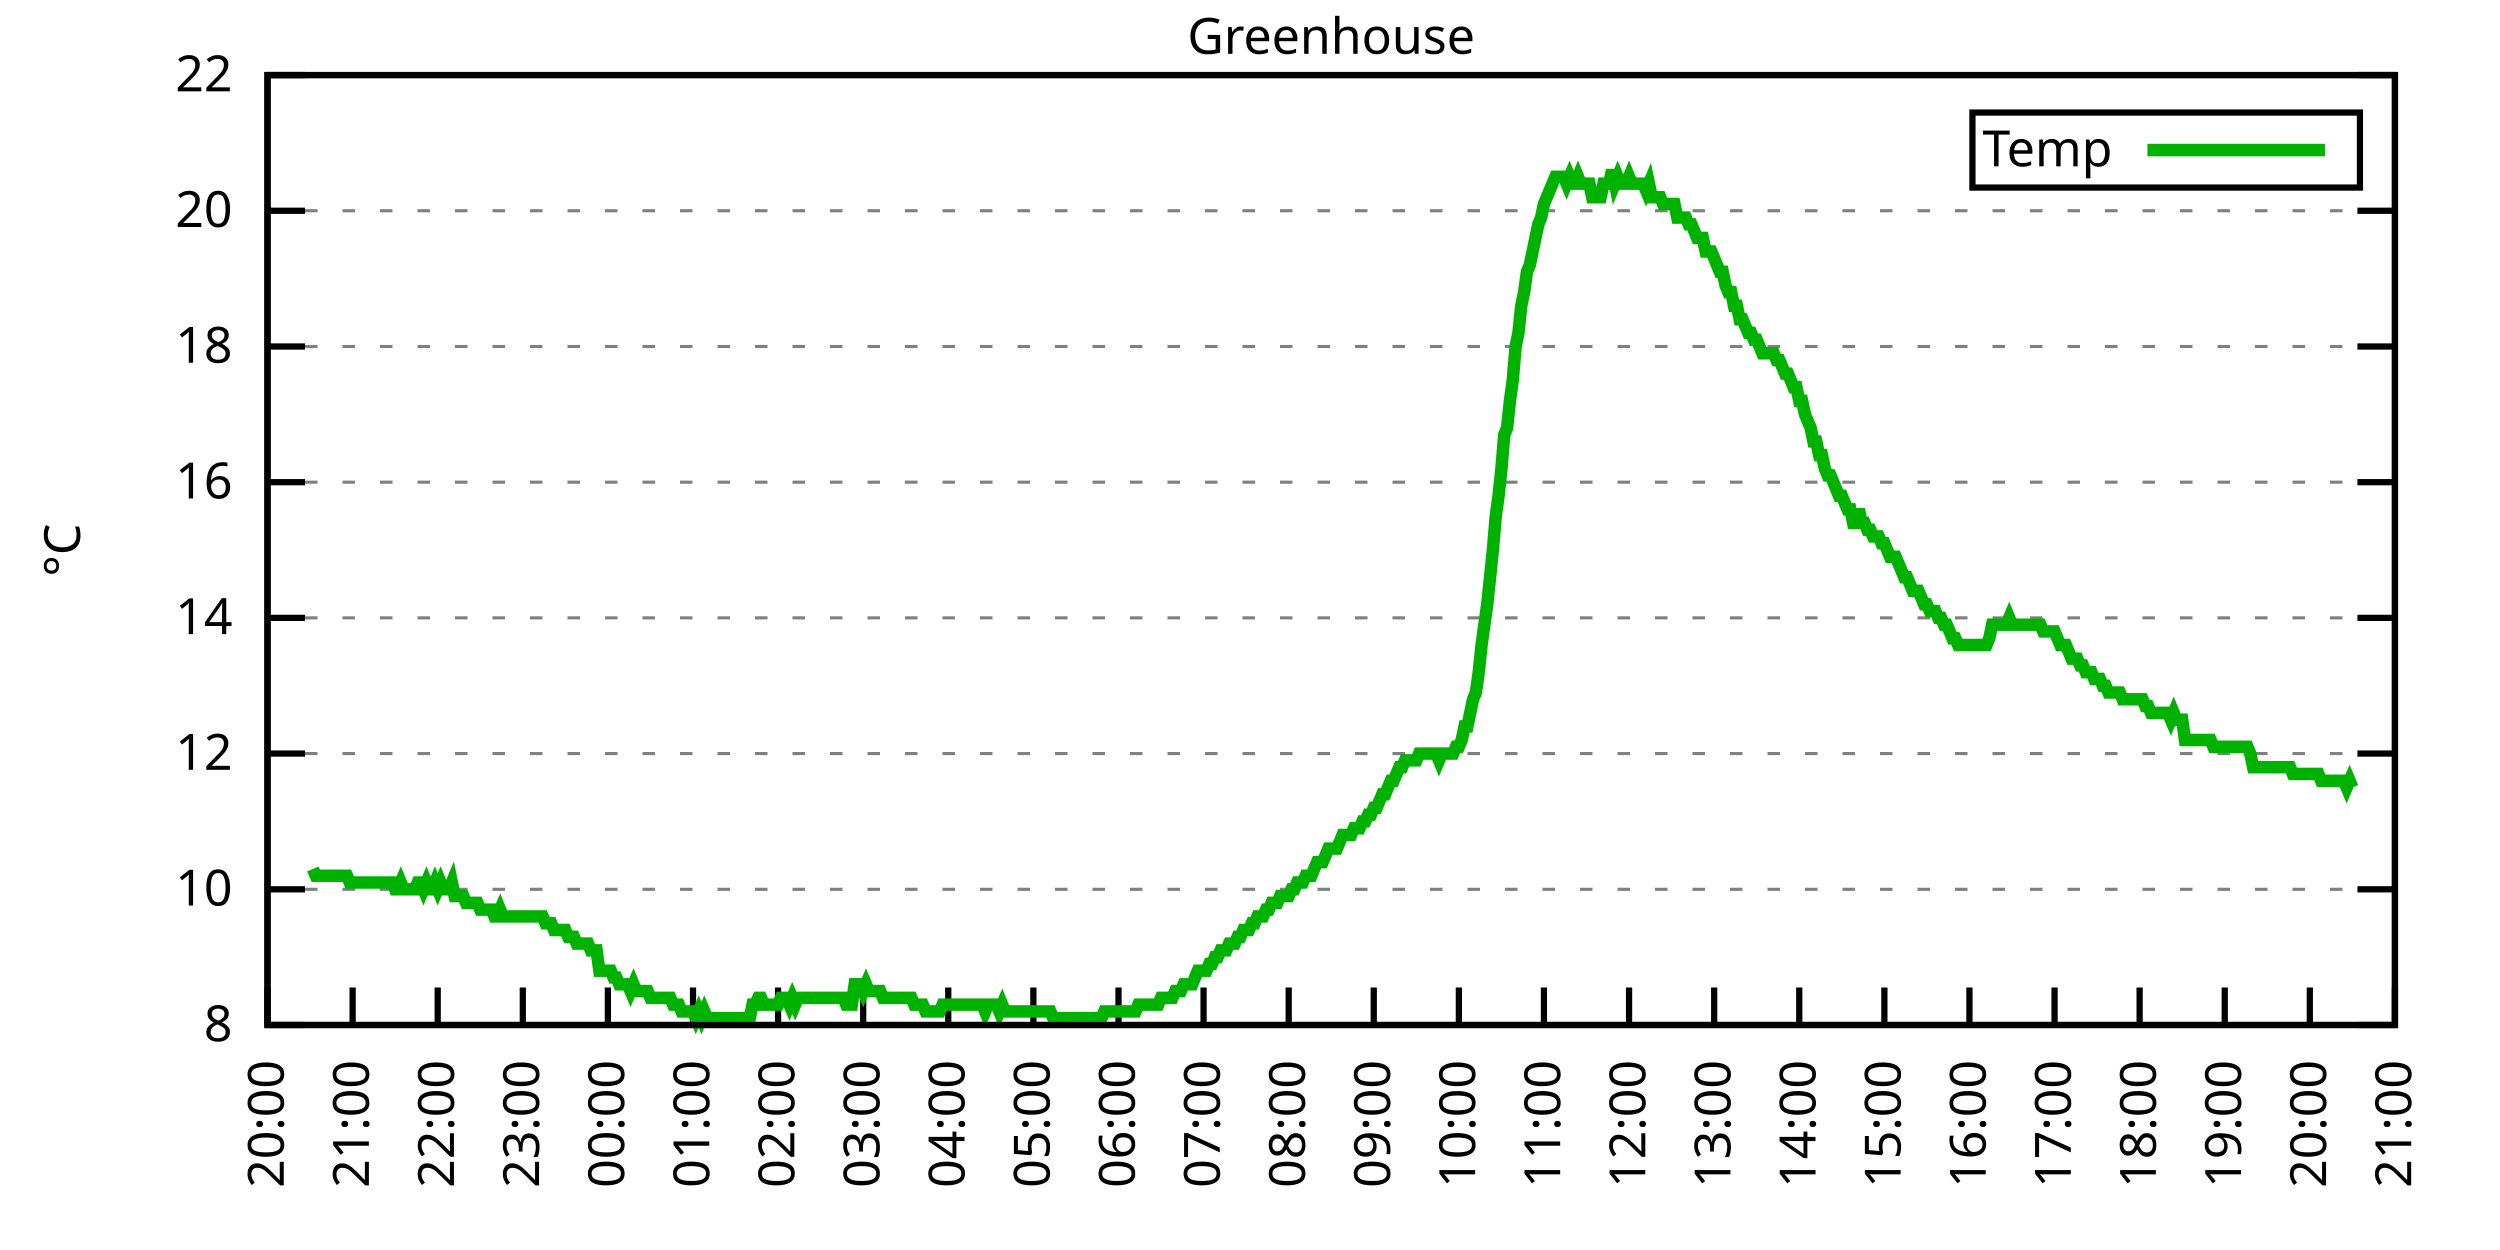
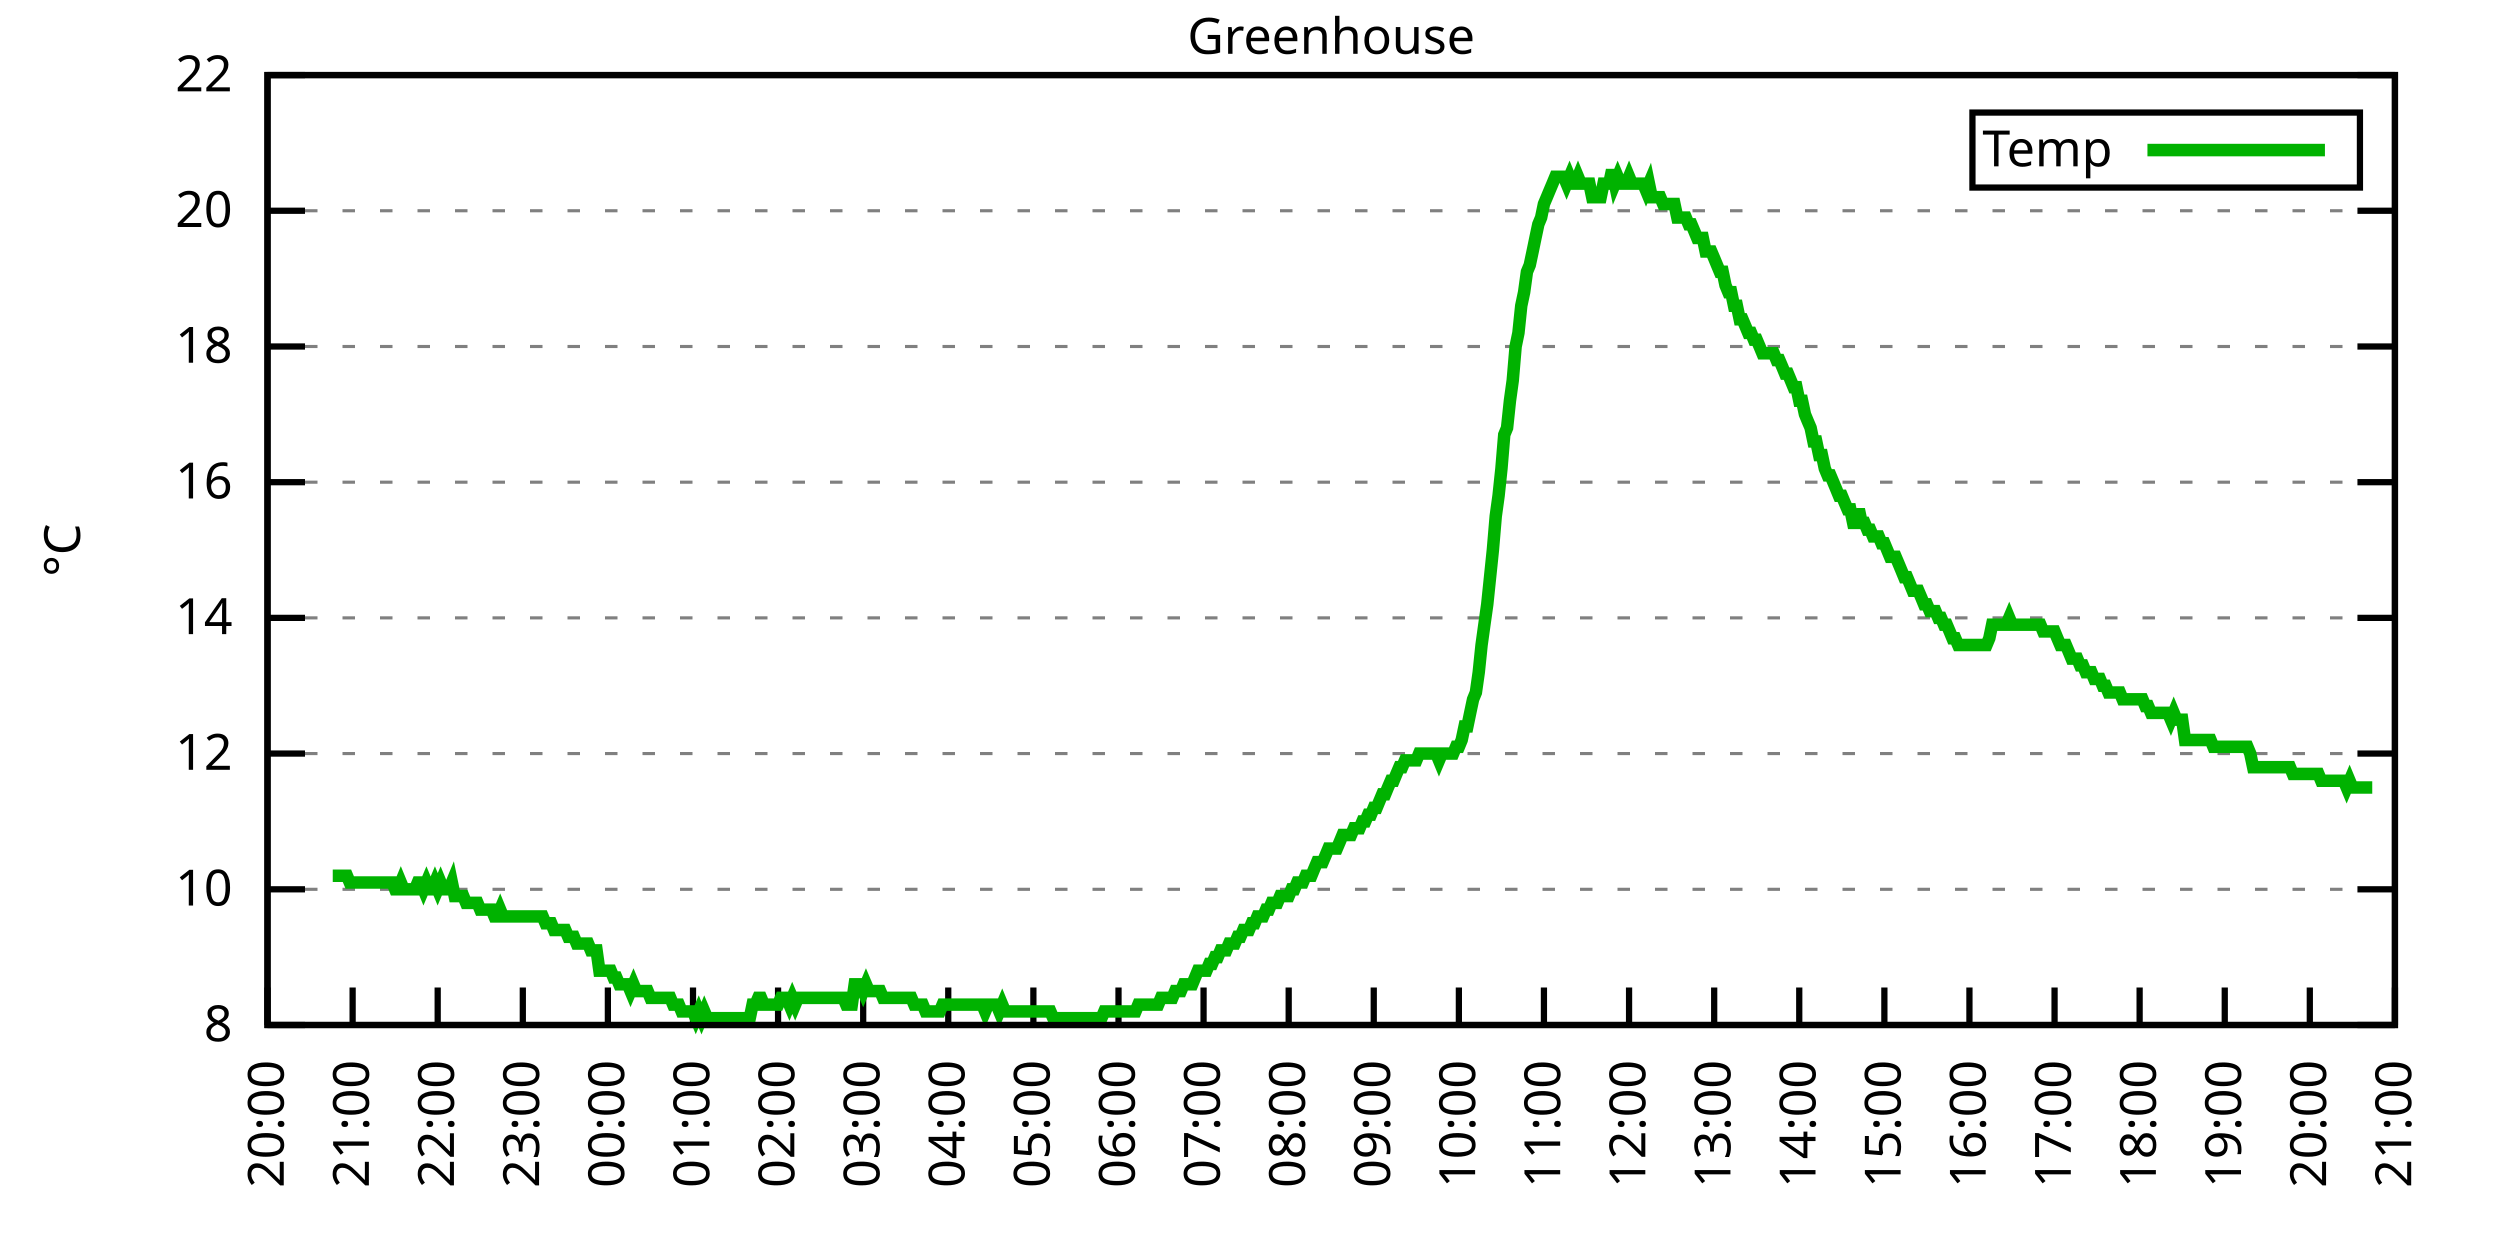
<svg xmlns="http://www.w3.org/2000/svg" xmlns:xlink="http://www.w3.org/1999/xlink" width="400" height="200" viewBox="0 0 400 200">
  <g id="gnuplot_canvas">
    <rect x="0" y="0" width="400" height="200" fill="none" />
    <defs>
      <circle id="gpDot" r="0.5" stroke-width="0.5" stroke="currentColor" />
      <path id="gpPt0" stroke-width="0.333" stroke="currentColor" d="M-1,0 h2 M0,-1 v2" />
      <path id="gpPt1" stroke-width="0.333" stroke="currentColor" d="M-1,-1 L1,1 M1,-1 L-1,1" />
      <path id="gpPt2" stroke-width="0.333" stroke="currentColor" d="M-1,0 L1,0 M0,-1 L0,1 M-1,-1 L1,1 M-1,1 L1,-1" />
      <rect id="gpPt3" stroke-width="0.333" stroke="currentColor" x="-1" y="-1" width="2" height="2" />
      <rect id="gpPt4" stroke-width="0.333" stroke="currentColor" fill="currentColor" x="-1" y="-1" width="2" height="2" />
      <circle id="gpPt5" stroke-width="0.333" stroke="currentColor" cx="0" cy="0" r="1" />
      <use xlink:href="#gpPt5" id="gpPt6" fill="currentColor" stroke="none" />
      <path id="gpPt7" stroke-width="0.333" stroke="currentColor" d="M0,-1.33 L-1.33,0.67 L1.33,0.67 z" />
      <use xlink:href="#gpPt7" id="gpPt8" fill="currentColor" stroke="none" />
      <use xlink:href="#gpPt7" id="gpPt9" stroke="currentColor" transform="rotate(180)" />
      <use xlink:href="#gpPt9" id="gpPt10" fill="currentColor" stroke="none" />
      <use xlink:href="#gpPt3" id="gpPt11" stroke="currentColor" transform="rotate(45)" />
      <use xlink:href="#gpPt11" id="gpPt12" fill="currentColor" stroke="none" />
      <path id="gpPt13" stroke-width="0.333" stroke="currentColor" d="M0,1.330 L1.265,0.411 L0.782,-1.067 L-0.782,-1.076 L-1.265,0.411 z" />
      <use xlink:href="#gpPt13" id="gpPt14" fill="currentColor" stroke="none" />
      <filter id="textbox" filterUnits="objectBoundingBox" x="0" y="0" height="1" width="1">
        <feFlood flood-color="white" flood-opacity="1" result="bgnd" />
        <feComposite in="SourceGraphic" in2="bgnd" operator="atop" />
      </filter>
      <filter id="greybox" filterUnits="objectBoundingBox" x="0" y="0" height="1" width="1">
        <feFlood flood-color="lightgrey" flood-opacity="1" result="grey" />
        <feComposite in="SourceGraphic" in2="grey" operator="atop" />
      </filter>
    </defs>
    <g fill="none" color="white" stroke="currentColor" stroke-width="1.00" stroke-linecap="butt" stroke-linejoin="miter">
</g>
    <g fill="none" color="black" stroke="currentColor" stroke-width="1.00" stroke-linecap="butt" stroke-linejoin="miter">
      <g stroke="none" shape-rendering="crispEdges">
        <polygon fill="rgb(255, 255, 255)" points="42.80,164.00 383.18,164.00 383.18,12.02 42.80,12.02 " />
      </g>
    </g>
    <g fill="none" color="black" stroke="currentColor" stroke-width="1.00" stroke-linecap="butt" stroke-linejoin="miter">
</g>
    <g fill="none" color="black" stroke="black" stroke-width="0.50" stroke-linecap="butt" stroke-linejoin="miter">
</g>
    <g fill="none" color="gray" stroke="currentColor" stroke-width="0.50" stroke-linecap="butt" stroke-linejoin="miter">
      <path stroke="gray" stroke-dasharray="2,4" class="gridline" d="M42.80,164.00 L383.19,164.00  " />
    </g>
    <g fill="none" color="gray" stroke="gray" stroke-width="1.00" stroke-linecap="butt" stroke-linejoin="miter">
</g>
    <g fill="none" color="black" stroke="currentColor" stroke-width="1.00" stroke-linecap="butt" stroke-linejoin="miter">
      <path stroke="black" d="M42.80,164.00 L48.80,164.00 M383.19,164.00 L377.19,164.00  " />
      <g transform="translate(37.20,166.60)" stroke="none" fill="black" font-family="Sans" font-size="8.00" text-anchor="end">
        <text>
          <tspan font-family="Sans"> 8</tspan>
        </text>
      </g>
    </g>
    <g fill="none" color="black" stroke="currentColor" stroke-width="1.00" stroke-linecap="butt" stroke-linejoin="miter">
</g>
    <g fill="none" color="black" stroke="black" stroke-width="0.50" stroke-linecap="butt" stroke-linejoin="miter">
</g>
    <g fill="none" color="gray" stroke="currentColor" stroke-width="0.50" stroke-linecap="butt" stroke-linejoin="miter">
      <path stroke="gray" stroke-dasharray="2,4" class="gridline" d="M42.80,142.29 L383.19,142.29  " />
    </g>
    <g fill="none" color="gray" stroke="gray" stroke-width="1.00" stroke-linecap="butt" stroke-linejoin="miter">
</g>
    <g fill="none" color="black" stroke="currentColor" stroke-width="1.00" stroke-linecap="butt" stroke-linejoin="miter">
      <path stroke="black" d="M42.80,142.29 L48.80,142.29 M383.19,142.29 L377.19,142.29  " />
      <g transform="translate(37.20,144.89)" stroke="none" fill="black" font-family="Sans" font-size="8.00" text-anchor="end">
        <text>
          <tspan font-family="Sans"> 10</tspan>
        </text>
      </g>
    </g>
    <g fill="none" color="black" stroke="currentColor" stroke-width="1.00" stroke-linecap="butt" stroke-linejoin="miter">
</g>
    <g fill="none" color="black" stroke="black" stroke-width="0.50" stroke-linecap="butt" stroke-linejoin="miter">
</g>
    <g fill="none" color="gray" stroke="currentColor" stroke-width="0.50" stroke-linecap="butt" stroke-linejoin="miter">
      <path stroke="gray" stroke-dasharray="2,4" class="gridline" d="M42.80,120.57 L383.19,120.57  " />
    </g>
    <g fill="none" color="gray" stroke="gray" stroke-width="1.00" stroke-linecap="butt" stroke-linejoin="miter">
</g>
    <g fill="none" color="black" stroke="currentColor" stroke-width="1.00" stroke-linecap="butt" stroke-linejoin="miter">
      <path stroke="black" d="M42.80,120.57 L48.80,120.57 M383.19,120.57 L377.19,120.57  " />
      <g transform="translate(37.20,123.17)" stroke="none" fill="black" font-family="Sans" font-size="8.00" text-anchor="end">
        <text>
          <tspan font-family="Sans"> 12</tspan>
        </text>
      </g>
    </g>
    <g fill="none" color="black" stroke="currentColor" stroke-width="1.00" stroke-linecap="butt" stroke-linejoin="miter">
</g>
    <g fill="none" color="black" stroke="black" stroke-width="0.50" stroke-linecap="butt" stroke-linejoin="miter">
</g>
    <g fill="none" color="gray" stroke="currentColor" stroke-width="0.50" stroke-linecap="butt" stroke-linejoin="miter">
      <path stroke="gray" stroke-dasharray="2,4" class="gridline" d="M42.80,98.86 L383.19,98.86  " />
    </g>
    <g fill="none" color="gray" stroke="gray" stroke-width="1.00" stroke-linecap="butt" stroke-linejoin="miter">
</g>
    <g fill="none" color="black" stroke="currentColor" stroke-width="1.00" stroke-linecap="butt" stroke-linejoin="miter">
      <path stroke="black" d="M42.80,98.86 L48.80,98.86 M383.19,98.86 L377.19,98.86  " />
      <g transform="translate(37.20,101.46)" stroke="none" fill="black" font-family="Sans" font-size="8.00" text-anchor="end">
        <text>
          <tspan font-family="Sans"> 14</tspan>
        </text>
      </g>
    </g>
    <g fill="none" color="black" stroke="currentColor" stroke-width="1.00" stroke-linecap="butt" stroke-linejoin="miter">
</g>
    <g fill="none" color="black" stroke="black" stroke-width="0.50" stroke-linecap="butt" stroke-linejoin="miter">
</g>
    <g fill="none" color="gray" stroke="currentColor" stroke-width="0.50" stroke-linecap="butt" stroke-linejoin="miter">
      <path stroke="gray" stroke-dasharray="2,4" class="gridline" d="M42.80,77.15 L383.19,77.15  " />
    </g>
    <g fill="none" color="gray" stroke="gray" stroke-width="1.00" stroke-linecap="butt" stroke-linejoin="miter">
</g>
    <g fill="none" color="black" stroke="currentColor" stroke-width="1.00" stroke-linecap="butt" stroke-linejoin="miter">
      <path stroke="black" d="M42.80,77.15 L48.80,77.15 M383.19,77.15 L377.19,77.15  " />
      <g transform="translate(37.20,79.75)" stroke="none" fill="black" font-family="Sans" font-size="8.00" text-anchor="end">
        <text>
          <tspan font-family="Sans"> 16</tspan>
        </text>
      </g>
    </g>
    <g fill="none" color="black" stroke="currentColor" stroke-width="1.00" stroke-linecap="butt" stroke-linejoin="miter">
</g>
    <g fill="none" color="black" stroke="black" stroke-width="0.50" stroke-linecap="butt" stroke-linejoin="miter">
</g>
    <g fill="none" color="gray" stroke="currentColor" stroke-width="0.50" stroke-linecap="butt" stroke-linejoin="miter">
      <path stroke="gray" stroke-dasharray="2,4" class="gridline" d="M42.80,55.44 L383.19,55.44  " />
    </g>
    <g fill="none" color="gray" stroke="gray" stroke-width="1.00" stroke-linecap="butt" stroke-linejoin="miter">
</g>
    <g fill="none" color="black" stroke="currentColor" stroke-width="1.00" stroke-linecap="butt" stroke-linejoin="miter">
      <path stroke="black" d="M42.80,55.44 L48.80,55.44 M383.19,55.44 L377.19,55.44  " />
      <g transform="translate(37.20,58.04)" stroke="none" fill="black" font-family="Sans" font-size="8.00" text-anchor="end">
        <text>
          <tspan font-family="Sans"> 18</tspan>
        </text>
      </g>
    </g>
    <g fill="none" color="black" stroke="currentColor" stroke-width="1.00" stroke-linecap="butt" stroke-linejoin="miter">
</g>
    <g fill="none" color="black" stroke="black" stroke-width="0.50" stroke-linecap="butt" stroke-linejoin="miter">
</g>
    <g fill="none" color="gray" stroke="currentColor" stroke-width="0.50" stroke-linecap="butt" stroke-linejoin="miter">
      <path stroke="gray" stroke-dasharray="2,4" class="gridline" d="M42.80,33.72 L383.19,33.72  " />
    </g>
    <g fill="none" color="gray" stroke="gray" stroke-width="1.00" stroke-linecap="butt" stroke-linejoin="miter">
</g>
    <g fill="none" color="black" stroke="currentColor" stroke-width="1.00" stroke-linecap="butt" stroke-linejoin="miter">
      <path stroke="black" d="M42.80,33.72 L48.80,33.72 M383.19,33.72 L377.19,33.72  " />
      <g transform="translate(37.20,36.32)" stroke="none" fill="black" font-family="Sans" font-size="8.00" text-anchor="end">
        <text>
          <tspan font-family="Sans"> 20</tspan>
        </text>
      </g>
    </g>
    <g fill="none" color="black" stroke="currentColor" stroke-width="1.00" stroke-linecap="butt" stroke-linejoin="miter">
</g>
    <g fill="none" color="black" stroke="black" stroke-width="0.50" stroke-linecap="butt" stroke-linejoin="miter">
</g>
    <g fill="none" color="gray" stroke="currentColor" stroke-width="0.50" stroke-linecap="butt" stroke-linejoin="miter">
      <path stroke="gray" stroke-dasharray="2,4" class="gridline" d="M42.80,12.01 L383.19,12.01  " />
    </g>
    <g fill="none" color="gray" stroke="gray" stroke-width="1.00" stroke-linecap="butt" stroke-linejoin="miter">
</g>
    <g fill="none" color="black" stroke="currentColor" stroke-width="1.00" stroke-linecap="butt" stroke-linejoin="miter">
      <path stroke="black" d="M42.80,12.01 L48.80,12.01 M383.19,12.01 L377.19,12.01  " />
      <g transform="translate(37.20,14.61)" stroke="none" fill="black" font-family="Sans" font-size="8.00" text-anchor="end">
        <text>
          <tspan font-family="Sans"> 22</tspan>
        </text>
      </g>
    </g>
    <g fill="none" color="black" stroke="currentColor" stroke-width="1.00" stroke-linecap="butt" stroke-linejoin="miter">
      <path stroke="black" d="M42.80,164.00 L42.80,158.00  " />
      <g transform="translate(45.40,169.60) rotate(270.00)" stroke="none" fill="black" font-family="Sans" font-size="8.00" text-anchor="end">
        <text>
          <tspan font-family="Sans">20:00</tspan>
        </text>
      </g>
    </g>
    <g fill="none" color="black" stroke="currentColor" stroke-width="1.00" stroke-linecap="butt" stroke-linejoin="miter">
      <path stroke="black" d="M56.42,164.00 L56.42,158.00  " />
      <g transform="translate(59.02,169.60) rotate(270.00)" stroke="none" fill="black" font-family="Sans" font-size="8.00" text-anchor="end">
        <text>
          <tspan font-family="Sans">21:00</tspan>
        </text>
      </g>
    </g>
    <g fill="none" color="black" stroke="currentColor" stroke-width="1.00" stroke-linecap="butt" stroke-linejoin="miter">
      <path stroke="black" d="M70.03,164.00 L70.03,158.00  " />
      <g transform="translate(72.63,169.60) rotate(270.00)" stroke="none" fill="black" font-family="Sans" font-size="8.00" text-anchor="end">
        <text>
          <tspan font-family="Sans">22:00</tspan>
        </text>
      </g>
    </g>
    <g fill="none" color="black" stroke="currentColor" stroke-width="1.00" stroke-linecap="butt" stroke-linejoin="miter">
      <path stroke="black" d="M83.65,164.00 L83.65,158.00  " />
      <g transform="translate(86.25,169.60) rotate(270.00)" stroke="none" fill="black" font-family="Sans" font-size="8.00" text-anchor="end">
        <text>
          <tspan font-family="Sans">23:00</tspan>
        </text>
      </g>
    </g>
    <g fill="none" color="black" stroke="currentColor" stroke-width="1.00" stroke-linecap="butt" stroke-linejoin="miter">
      <path stroke="black" d="M97.26,164.00 L97.26,158.00  " />
      <g transform="translate(99.86,169.60) rotate(270.00)" stroke="none" fill="black" font-family="Sans" font-size="8.00" text-anchor="end">
        <text>
          <tspan font-family="Sans">00:00</tspan>
        </text>
      </g>
    </g>
    <g fill="none" color="black" stroke="currentColor" stroke-width="1.00" stroke-linecap="butt" stroke-linejoin="miter">
      <path stroke="black" d="M110.88,164.00 L110.88,158.00  " />
      <g transform="translate(113.48,169.60) rotate(270.00)" stroke="none" fill="black" font-family="Sans" font-size="8.00" text-anchor="end">
        <text>
          <tspan font-family="Sans">01:00</tspan>
        </text>
      </g>
    </g>
    <g fill="none" color="black" stroke="currentColor" stroke-width="1.00" stroke-linecap="butt" stroke-linejoin="miter">
      <path stroke="black" d="M124.49,164.00 L124.49,158.00  " />
      <g transform="translate(127.09,169.60) rotate(270.00)" stroke="none" fill="black" font-family="Sans" font-size="8.00" text-anchor="end">
        <text>
          <tspan font-family="Sans">02:00</tspan>
        </text>
      </g>
    </g>
    <g fill="none" color="black" stroke="currentColor" stroke-width="1.00" stroke-linecap="butt" stroke-linejoin="miter">
      <path stroke="black" d="M138.11,164.00 L138.11,158.00  " />
      <g transform="translate(140.71,169.60) rotate(270.00)" stroke="none" fill="black" font-family="Sans" font-size="8.00" text-anchor="end">
        <text>
          <tspan font-family="Sans">03:00</tspan>
        </text>
      </g>
    </g>
    <g fill="none" color="black" stroke="currentColor" stroke-width="1.00" stroke-linecap="butt" stroke-linejoin="miter">
      <path stroke="black" d="M151.72,164.00 L151.72,158.00  " />
      <g transform="translate(154.32,169.60) rotate(270.00)" stroke="none" fill="black" font-family="Sans" font-size="8.00" text-anchor="end">
        <text>
          <tspan font-family="Sans">04:00</tspan>
        </text>
      </g>
    </g>
    <g fill="none" color="black" stroke="currentColor" stroke-width="1.00" stroke-linecap="butt" stroke-linejoin="miter">
      <path stroke="black" d="M165.34,164.00 L165.34,158.00  " />
      <g transform="translate(167.94,169.60) rotate(270.00)" stroke="none" fill="black" font-family="Sans" font-size="8.00" text-anchor="end">
        <text>
          <tspan font-family="Sans">05:00</tspan>
        </text>
      </g>
    </g>
    <g fill="none" color="black" stroke="currentColor" stroke-width="1.00" stroke-linecap="butt" stroke-linejoin="miter">
      <path stroke="black" d="M178.96,164.00 L178.96,158.00  " />
      <g transform="translate(181.56,169.60) rotate(270.00)" stroke="none" fill="black" font-family="Sans" font-size="8.00" text-anchor="end">
        <text>
          <tspan font-family="Sans">06:00</tspan>
        </text>
      </g>
    </g>
    <g fill="none" color="black" stroke="currentColor" stroke-width="1.00" stroke-linecap="butt" stroke-linejoin="miter">
      <path stroke="black" d="M192.57,164.00 L192.57,158.00  " />
      <g transform="translate(195.17,169.60) rotate(270.00)" stroke="none" fill="black" font-family="Sans" font-size="8.00" text-anchor="end">
        <text>
          <tspan font-family="Sans">07:00</tspan>
        </text>
      </g>
    </g>
    <g fill="none" color="black" stroke="currentColor" stroke-width="1.00" stroke-linecap="butt" stroke-linejoin="miter">
      <path stroke="black" d="M206.19,164.00 L206.19,158.00  " />
      <g transform="translate(208.79,169.60) rotate(270.00)" stroke="none" fill="black" font-family="Sans" font-size="8.00" text-anchor="end">
        <text>
          <tspan font-family="Sans">08:00</tspan>
        </text>
      </g>
    </g>
    <g fill="none" color="black" stroke="currentColor" stroke-width="1.00" stroke-linecap="butt" stroke-linejoin="miter">
      <path stroke="black" d="M219.80,164.00 L219.80,158.00  " />
      <g transform="translate(222.40,169.60) rotate(270.00)" stroke="none" fill="black" font-family="Sans" font-size="8.00" text-anchor="end">
        <text>
          <tspan font-family="Sans">09:00</tspan>
        </text>
      </g>
    </g>
    <g fill="none" color="black" stroke="currentColor" stroke-width="1.00" stroke-linecap="butt" stroke-linejoin="miter">
      <path stroke="black" d="M233.42,164.00 L233.42,158.00  " />
      <g transform="translate(236.02,169.60) rotate(270.00)" stroke="none" fill="black" font-family="Sans" font-size="8.00" text-anchor="end">
        <text>
          <tspan font-family="Sans">10:00</tspan>
        </text>
      </g>
    </g>
    <g fill="none" color="black" stroke="currentColor" stroke-width="1.00" stroke-linecap="butt" stroke-linejoin="miter">
      <path stroke="black" d="M247.03,164.00 L247.03,158.00  " />
      <g transform="translate(249.63,169.60) rotate(270.00)" stroke="none" fill="black" font-family="Sans" font-size="8.00" text-anchor="end">
        <text>
          <tspan font-family="Sans">11:00</tspan>
        </text>
      </g>
    </g>
    <g fill="none" color="black" stroke="currentColor" stroke-width="1.00" stroke-linecap="butt" stroke-linejoin="miter">
      <path stroke="black" d="M260.65,164.00 L260.65,158.00  " />
      <g transform="translate(263.25,169.60) rotate(270.00)" stroke="none" fill="black" font-family="Sans" font-size="8.00" text-anchor="end">
        <text>
          <tspan font-family="Sans">12:00</tspan>
        </text>
      </g>
    </g>
    <g fill="none" color="black" stroke="currentColor" stroke-width="1.00" stroke-linecap="butt" stroke-linejoin="miter">
      <path stroke="black" d="M274.27,164.00 L274.27,158.00  " />
      <g transform="translate(276.87,169.60) rotate(270.00)" stroke="none" fill="black" font-family="Sans" font-size="8.00" text-anchor="end">
        <text>
          <tspan font-family="Sans">13:00</tspan>
        </text>
      </g>
    </g>
    <g fill="none" color="black" stroke="currentColor" stroke-width="1.00" stroke-linecap="butt" stroke-linejoin="miter">
      <path stroke="black" d="M287.88,164.00 L287.88,158.00  " />
      <g transform="translate(290.48,169.60) rotate(270.00)" stroke="none" fill="black" font-family="Sans" font-size="8.00" text-anchor="end">
        <text>
          <tspan font-family="Sans">14:00</tspan>
        </text>
      </g>
    </g>
    <g fill="none" color="black" stroke="currentColor" stroke-width="1.00" stroke-linecap="butt" stroke-linejoin="miter">
      <path stroke="black" d="M301.50,164.00 L301.50,158.00  " />
      <g transform="translate(304.10,169.60) rotate(270.00)" stroke="none" fill="black" font-family="Sans" font-size="8.00" text-anchor="end">
        <text>
          <tspan font-family="Sans">15:00</tspan>
        </text>
      </g>
    </g>
    <g fill="none" color="black" stroke="currentColor" stroke-width="1.00" stroke-linecap="butt" stroke-linejoin="miter">
      <path stroke="black" d="M315.11,164.00 L315.11,158.00  " />
      <g transform="translate(317.71,169.60) rotate(270.00)" stroke="none" fill="black" font-family="Sans" font-size="8.00" text-anchor="end">
        <text>
          <tspan font-family="Sans">16:00</tspan>
        </text>
      </g>
    </g>
    <g fill="none" color="black" stroke="currentColor" stroke-width="1.00" stroke-linecap="butt" stroke-linejoin="miter">
      <path stroke="black" d="M328.73,164.00 L328.73,158.00  " />
      <g transform="translate(331.33,169.60) rotate(270.00)" stroke="none" fill="black" font-family="Sans" font-size="8.00" text-anchor="end">
        <text>
          <tspan font-family="Sans">17:00</tspan>
        </text>
      </g>
    </g>
    <g fill="none" color="black" stroke="currentColor" stroke-width="1.00" stroke-linecap="butt" stroke-linejoin="miter">
      <path stroke="black" d="M342.34,164.00 L342.34,158.00  " />
      <g transform="translate(344.94,169.60) rotate(270.00)" stroke="none" fill="black" font-family="Sans" font-size="8.00" text-anchor="end">
        <text>
          <tspan font-family="Sans">18:00</tspan>
        </text>
      </g>
    </g>
    <g fill="none" color="black" stroke="currentColor" stroke-width="1.00" stroke-linecap="butt" stroke-linejoin="miter">
      <path stroke="black" d="M355.96,164.00 L355.96,158.00  " />
      <g transform="translate(358.56,169.60) rotate(270.00)" stroke="none" fill="black" font-family="Sans" font-size="8.00" text-anchor="end">
        <text>
          <tspan font-family="Sans">19:00</tspan>
        </text>
      </g>
    </g>
    <g fill="none" color="black" stroke="currentColor" stroke-width="1.00" stroke-linecap="butt" stroke-linejoin="miter">
      <path stroke="black" d="M369.57,164.00 L369.57,158.00  " />
      <g transform="translate(372.17,169.60) rotate(270.00)" stroke="none" fill="black" font-family="Sans" font-size="8.00" text-anchor="end">
        <text>
          <tspan font-family="Sans">20:00</tspan>
        </text>
      </g>
    </g>
    <g fill="none" color="black" stroke="currentColor" stroke-width="1.00" stroke-linecap="butt" stroke-linejoin="miter">
      <path stroke="black" d="M383.19,164.00 L383.19,158.00  " />
      <g transform="translate(385.79,169.60) rotate(270.00)" stroke="none" fill="black" font-family="Sans" font-size="8.00" text-anchor="end">
        <text>
          <tspan font-family="Sans">21:00</tspan>
        </text>
      </g>
    </g>
    <g fill="none" color="black" stroke="currentColor" stroke-width="1.00" stroke-linecap="butt" stroke-linejoin="miter">
</g>
    <g fill="none" color="black" stroke="currentColor" stroke-width="1.00" stroke-linecap="butt" stroke-linejoin="miter">
      <path stroke="black" d="M42.80,12.01 L42.80,164.00 L383.19,164.00 L383.19,12.01 L42.80,12.01 Z  " />
    </g>
    <g fill="none" color="black" stroke="currentColor" stroke-width="1.00" stroke-linecap="butt" stroke-linejoin="miter">
</g>
    <g fill="none" color="black" stroke="currentColor" stroke-width="1.00" stroke-linecap="butt" stroke-linejoin="miter">
      <path stroke="black" d="M315.59,30.01 L315.59,18.01 L377.59,18.01 L377.59,30.01 L315.59,30.01 Z  " />
    </g>
    <g id="Greenhouse_plot_1">
      <g fill="none" color="white" stroke="black" stroke-width="2.00" stroke-linecap="butt" stroke-linejoin="miter">
</g>
      <g fill="none" color="black" stroke="currentColor" stroke-width="2.00" stroke-linecap="butt" stroke-linejoin="miter">
        <g transform="translate(337.99,26.61)" stroke="none" fill="black" font-family="Sans" font-size="8.00" text-anchor="end">
          <text>
            <tspan font-family="Sans">Temp</tspan>
          </text>
        </g>
      </g>
      <g fill="none" color="black" stroke="currentColor" stroke-width="2.00" stroke-linecap="butt" stroke-linejoin="miter">
-         <path stroke="rgb(  0, 178,   0)" d="M343.59,24.01 L371.99,24.01 M50.06,139.03 L50.52,140.12 L50.97,140.12 L51.42,140.12 L51.88,140.12 L52.33,140.12   L52.78,140.12 L53.24,140.12 L53.69,140.12 L54.15,140.12 L54.60,140.12 L55.05,140.12 L55.51,140.12 L55.96,141.20   L56.42,141.20 L56.87,141.20 L57.32,141.20 L57.78,141.20 L58.23,141.20 L58.68,141.20 L59.14,141.20 L59.59,141.20   L60.05,141.20 L60.50,141.20 L60.95,141.20 L61.41,141.20 L61.86,141.20 L62.32,141.20 L62.77,141.20 L63.22,142.29   L63.68,142.29 L64.13,141.20 L64.58,142.29 L65.04,142.29 L65.49,142.29 L65.95,142.29 L66.40,142.29 L66.85,141.20   L67.31,141.20 L67.76,142.29 L68.22,141.20 L68.67,142.29 L69.12,142.29 L69.58,141.20 L70.03,142.29 L70.49,141.20   L70.94,142.29 L71.39,142.29 L71.85,142.29 L72.30,141.20 L72.75,143.37 L73.21,143.37 L73.66,143.37 L74.12,143.37   L74.57,144.46 L75.02,144.46 L75.48,144.46 L75.93,144.46 L76.39,144.46 L76.84,145.54 L77.29,145.54 L77.75,145.54   L78.20,145.54 L78.65,145.54 L79.11,146.63 L79.56,146.63 L80.02,145.54 L80.47,146.63 L80.92,146.63 L81.38,146.63   L81.83,146.63 L82.29,146.63 L82.74,146.63 L83.19,146.63 L83.65,146.63 L84.10,146.63 L84.55,146.63 L85.01,146.63   L85.46,146.63 L85.92,146.63 L86.37,146.63 L86.82,146.63 L87.28,147.72 L87.73,147.72 L88.19,147.72 L88.64,148.80   L89.09,148.80 L89.55,148.80 L90.00,148.80 L90.45,148.80 L90.91,149.89 L91.36,149.89 L91.82,149.89 L92.27,150.97   L92.72,150.97 L93.18,150.97 L93.63,150.97 L94.09,150.97 L94.54,152.06 L94.99,152.06 L95.45,152.06 L95.90,155.31   L96.35,155.31 L96.81,155.31 L97.26,155.31 L97.72,155.31 L98.17,156.40 L98.62,156.40 L99.08,157.49 L99.53,157.49   L99.99,157.49 L100.44,157.49 L100.89,158.57 L101.35,157.49 L101.80,158.57 L102.25,158.57 L102.71,158.57 L103.16,158.57   L103.62,158.57 L104.07,159.66 L104.52,159.66 L104.98,159.66 L105.43,159.66 L105.89,159.66 L106.34,159.66 L106.79,159.66   L107.25,159.66 L107.70,160.74 L108.15,160.74 L108.61,160.74 L109.06,161.83 L109.52,161.83 L109.97,161.83 L110.42,161.83   L110.88,161.83 L111.33,162.91 L111.79,161.83 L112.24,162.91 L112.69,161.83 L113.15,162.91 L113.60,162.91 L114.05,162.91   L114.51,162.91 L114.96,162.91 L115.42,162.91 L115.87,162.91 L116.32,162.91 L116.78,162.91 L117.23,162.91 L117.69,162.91   L118.14,162.91 L118.59,162.91 L119.05,162.91 L119.50,162.91 L119.96,162.91 L120.41,160.74 L120.86,160.74 L121.32,159.66   L121.77,159.66 L122.22,160.74 L122.68,160.74 L123.13,160.74 L123.59,160.74 L124.04,160.74 L124.49,160.74 L124.95,159.66   L125.40,159.66 L125.86,159.66 L126.31,160.74 L126.76,159.66 L127.22,160.74 L127.67,159.66 L128.12,159.66 L128.58,159.66   L129.03,159.66 L129.49,159.66 L129.94,159.66 L130.39,159.66 L130.85,159.66 L131.30,159.66 L131.76,159.66 L132.21,159.66   L132.66,159.66 L133.12,159.66 L133.57,159.66 L134.02,159.66 L134.48,159.66 L134.93,159.66 L135.39,160.74 L135.84,160.74   L136.29,160.74 L136.75,157.49 L137.20,157.49 L137.66,157.49 L138.11,158.57 L138.56,157.49 L139.02,158.57 L139.47,158.57   L139.92,158.57 L140.38,158.57 L140.83,158.57 L141.29,159.66 L141.74,159.66 L142.19,159.66 L142.65,159.66 L143.10,159.66   L143.56,159.66 L144.01,159.66 L144.46,159.66 L144.92,159.66 L145.37,159.66 L145.82,159.66 L146.28,160.74 L146.73,160.74   L147.19,160.74 L147.64,160.74 L148.09,161.83 L148.55,161.83 L149.00,161.83 L149.46,161.83 L149.91,161.83 L150.36,161.83   L150.82,160.74 L151.27,160.74 L151.72,160.74 L152.18,160.74 L152.63,160.74 L153.09,160.74 L153.54,160.74 L153.99,160.74   L154.45,160.74 L154.90,160.74 L155.36,160.74 L155.81,160.74 L156.26,160.74 L156.72,160.74 L157.17,160.74 L157.62,161.83   L158.08,160.74 L158.53,160.74 L158.99,160.74 L159.44,160.74 L159.89,161.83 L160.35,160.74 L160.80,161.83 L161.26,161.83   L161.71,161.83 L162.16,161.83 L162.62,161.83 L163.07,161.83 L163.52,161.83 L163.98,161.83 L164.43,161.83 L164.89,161.83   L165.34,161.83 L165.79,161.83 L166.25,161.83 L166.70,161.83 L167.16,161.83 L167.61,161.83 L168.06,161.83 L168.52,162.91   L168.97,162.91 L169.43,162.91 L169.88,162.91 L170.33,162.91 L170.79,162.91 L171.24,162.91 L171.69,162.91 L172.15,162.91   L172.60,162.91 L173.06,162.91 L173.51,162.91 L173.96,162.91 L174.42,162.91 L174.87,162.91 L175.33,162.91 L175.78,162.91   L176.23,162.91 L176.69,161.83 L177.14,161.83 L177.59,161.83 L178.05,161.83 L178.50,161.83 L178.96,161.83 L179.41,161.83   L179.86,161.83 L180.32,161.83 L180.77,161.83 L181.23,161.83 L181.68,161.83 L182.13,160.74 L182.59,160.74 L183.04,160.74   L183.49,160.74 L183.95,160.74 L184.40,160.74 L184.86,160.74 L185.31,160.74 L185.76,159.66 L186.22,159.66 L186.67,159.66   L187.13,159.66 L187.58,159.66 L188.03,158.57 L188.49,158.57 L188.94,158.57 L189.39,157.49 L189.85,157.49 L190.30,157.49   L190.76,157.49 L191.21,156.40 L191.66,155.31 L192.12,155.31 L192.57,155.31 L193.03,155.31 L193.48,154.23 L193.93,154.23   L194.39,153.14 L194.84,153.14 L195.29,152.06 L195.75,152.06 L196.20,152.06 L196.66,150.97 L197.11,150.97 L197.56,150.97   L198.02,149.89 L198.47,149.89 L198.93,148.80 L199.38,148.80 L199.83,148.80 L200.29,147.72 L200.74,147.72 L201.19,146.63   L201.65,146.63 L202.10,146.63 L202.56,145.54 L203.01,145.54 L203.46,144.46 L203.92,144.46 L204.37,144.46 L204.83,143.37   L205.28,143.37 L205.73,143.37 L206.19,143.37 L206.64,142.29 L207.09,142.29 L207.55,141.20 L208.00,141.20 L208.46,141.20   L208.91,140.12 L209.36,140.12 L209.82,140.12 L210.27,139.03 L210.73,137.94 L211.18,137.94 L211.63,137.94 L212.09,136.86   L212.54,135.77 L213.00,135.77 L213.45,135.77 L213.90,135.77 L214.36,134.69 L214.81,133.60 L215.26,133.60 L215.72,133.60   L216.17,133.60 L216.63,132.52 L217.08,132.52 L217.53,132.52 L217.99,131.43 L218.44,131.43 L218.90,130.35 L219.35,130.35   L219.80,129.26 L220.26,129.26 L220.71,128.17 L221.16,127.09 L221.62,127.09 L222.07,126.00 L222.53,124.92 L222.98,124.92   L223.43,123.83 L223.89,122.75 L224.34,122.75 L224.80,121.66 L225.25,121.66 L225.70,121.66 L226.16,121.66 L226.61,121.66   L227.06,120.57 L227.52,120.57 L227.97,120.57 L228.43,120.57 L228.88,120.57 L229.33,120.57 L229.79,120.57 L230.24,121.66   L230.70,120.57 L231.15,120.57 L231.60,120.57 L232.06,120.57 L232.51,120.57 L232.96,119.49 L233.42,119.49 L233.87,118.40   L234.33,116.23 L234.78,116.23 L235.23,114.06 L235.69,111.89 L236.14,110.80 L236.60,107.55 L237.05,103.20 L237.50,99.95   L237.96,96.69 L238.41,92.35 L238.86,88.00 L239.32,82.58 L239.77,79.32 L240.23,74.98 L240.68,69.55 L241.13,68.46   L241.59,64.12 L242.04,60.86 L242.50,55.44 L242.95,53.26 L243.40,48.92 L243.86,46.75 L244.31,43.49 L244.76,42.41   L245.22,40.24 L245.67,38.07 L246.13,35.89 L246.58,34.81 L247.03,32.64 L247.49,31.55 L247.94,30.47 L248.40,29.38   L248.85,28.29 L249.30,28.29 L249.76,28.29 L250.21,28.29 L250.66,29.38 L251.12,28.29 L251.57,29.38 L252.03,29.38   L252.48,28.29 L252.93,29.38 L253.39,29.38 L253.84,29.38 L254.30,29.38 L254.75,31.55 L255.20,31.55 L255.66,31.55   L256.11,31.55 L256.56,29.38 L257.02,29.38 L257.47,29.38 L257.93,27.21 L258.38,29.38 L258.83,28.29 L259.29,29.38   L259.74,29.38 L260.20,29.38 L260.65,28.29 L261.10,29.38 L261.56,29.38 L262.01,29.38 L262.47,29.38 L262.92,29.38   L263.37,30.47 L263.83,29.38 L264.28,31.55 L264.73,31.55 L265.19,31.55 L265.64,31.55 L266.10,32.64 L266.55,32.64   L267.00,32.64 L267.46,32.64 L267.91,32.64 L268.37,34.81 L268.82,34.81 L269.27,34.81 L269.73,34.81 L270.18,35.89   L270.63,35.89 L271.09,36.98 L271.54,38.07 L272.00,38.07 L272.45,38.07 L272.90,40.24 L273.36,40.24 L273.81,40.24   L274.27,41.32 L274.72,42.41 L275.17,43.49 L275.63,43.49 L276.08,45.66 L276.53,46.75 L276.99,46.75 L277.44,48.92   L277.90,48.92 L278.35,51.09 L278.80,51.09 L279.26,52.18 L279.71,53.26 L280.17,53.26 L280.62,54.35 L281.07,54.35   L281.53,55.44 L281.98,56.52 L282.43,56.52 L282.89,56.52 L283.34,56.52 L283.80,56.52 L284.25,57.61 L284.70,57.61   L285.16,58.69 L285.61,59.78 L286.07,59.78 L286.52,60.86 L286.97,61.95 L287.43,61.95 L287.88,64.12 L288.33,64.12   L288.79,66.29 L289.24,67.38 L289.70,68.46 L290.15,70.63 L290.60,70.63 L291.06,72.81 L291.51,72.81 L291.97,74.98   L292.42,76.06 L292.87,76.06 L293.33,77.15 L293.78,78.23 L294.23,79.32 L294.69,79.32 L295.14,80.41 L295.60,81.49   L296.05,81.49 L296.50,83.66 L296.96,83.66 L297.41,81.49 L297.87,83.66 L298.32,83.66 L298.77,84.75 L299.23,84.75   L299.68,85.83 L300.13,85.83 L300.59,85.83 L301.04,86.92 L301.50,86.92 L301.95,88.00 L302.40,89.09 L302.86,89.09   L303.31,89.09 L303.77,90.18 L304.22,91.26 L304.67,92.35 L305.13,92.35 L305.58,93.43 L306.03,94.52 L306.49,94.52   L306.94,94.52 L307.40,95.60 L307.85,96.69 L308.30,96.69 L308.76,97.78 L309.21,97.78 L309.67,97.78 L310.12,98.86   L310.57,98.86 L311.03,99.95 L311.48,99.95 L311.94,101.03 L312.39,102.12 L312.84,102.12 L313.30,103.20 L313.75,103.20   L314.20,103.20 L314.66,103.20 L315.11,103.20 L315.57,103.20 L316.02,103.20 L316.47,103.20 L316.93,103.20 L317.38,103.20   L317.84,103.20 L318.29,102.12 L318.74,99.95 L319.20,99.95 L319.65,99.95 L320.10,99.95 L320.56,99.95 L321.01,99.95   L321.47,98.86 L321.92,99.95 L322.37,99.95 L322.83,99.95 L323.28,99.95 L323.74,99.95 L324.19,99.95 L324.64,99.95   L325.10,99.95 L325.55,99.95 L326.00,99.95 L326.46,99.95 L326.91,101.03 L327.37,101.03 L327.82,101.03 L328.27,101.03   L328.73,101.03 L329.18,102.12 L329.64,103.20 L330.09,103.20 L330.54,103.20 L331.00,104.29 L331.45,105.38 L331.90,105.38   L332.36,105.38 L332.81,106.46 L333.27,106.46 L333.72,107.55 L334.17,107.55 L334.63,107.55 L335.08,108.63 L335.54,108.63   L335.99,108.63 L336.44,109.72 L336.90,109.72 L337.35,110.80 L337.80,110.80 L338.26,110.80 L338.71,110.80 L339.17,110.80   L339.62,111.89 L340.07,111.89 L340.53,111.89 L340.98,111.89 L341.44,111.89 L341.89,111.89 L342.34,111.89 L342.80,111.89   L343.25,112.97 L343.70,112.97 L344.16,114.06 L344.61,114.06 L345.07,114.06 L345.52,114.06 L345.97,114.06 L346.43,114.06   L346.88,114.06 L347.34,115.15 L347.79,114.06 L348.24,115.15 L348.70,115.15 L349.15,115.15 L349.60,118.40 L350.06,118.40   L350.51,118.40 L350.97,118.40 L351.42,118.40 L351.87,118.40 L352.33,118.40 L352.78,118.40 L353.24,118.40 L353.69,118.40   L354.14,119.49 L354.60,119.49 L355.05,119.49 L355.50,119.49 L355.96,119.49 L356.41,119.49 L356.87,119.49 L357.32,119.49   L357.77,119.49 L358.23,119.49 L358.68,119.49 L359.14,119.49 L359.59,119.49 L360.04,120.57 L360.50,122.75 L360.95,122.75   L361.41,122.75 L361.86,122.75 L362.31,122.75 L362.77,122.75 L363.22,122.75 L363.67,122.75 L364.13,122.75 L364.58,122.75   L365.04,122.75 L365.49,122.75 L365.94,122.75 L366.40,122.75 L366.85,123.83 L367.31,123.83 L367.76,123.83 L368.21,123.83   L368.67,123.83 L369.12,123.83 L369.57,123.83 L370.03,123.83 L370.48,123.83 L370.94,123.83 L371.39,124.92 L371.84,124.92   L372.30,124.92 L372.75,124.92 L373.21,124.92 L373.66,124.92 L374.11,124.92 L374.57,124.92 L375.02,124.92 L375.47,126.00   L375.93,124.92 L376.38,126.00  " />
+         <path stroke="rgb(  0, 178,   0)" d="M343.59,24.01 L371.99,24.01 M53.24,140.12 L53.69,140.12 L54.15,140.12 L54.60,140.12 L55.05,140.12 L55.51,140.12   L55.96,141.20 L56.42,141.20 L56.87,141.20 L57.32,141.20 L57.78,141.20 L58.23,141.20 L58.68,141.20 L59.14,141.20   L59.59,141.20 L60.05,141.20 L60.50,141.20 L60.95,141.20 L61.41,141.20 L61.86,141.20 L62.32,141.20 L62.77,141.20   L63.22,142.29 L63.68,142.29 L64.13,141.20 L64.58,142.29 L65.04,142.29 L65.49,142.29 L65.95,142.29 L66.40,142.29   L66.85,141.20 L67.31,141.20 L67.76,142.29 L68.22,141.20 L68.67,142.29 L69.12,142.29 L69.58,141.20 L70.03,142.29   L70.49,141.20 L70.94,142.29 L71.39,142.29 L71.85,142.29 L72.30,141.20 L72.75,143.37 L73.21,143.37 L73.66,143.37   L74.12,143.37 L74.57,144.46 L75.02,144.46 L75.48,144.46 L75.93,144.46 L76.39,144.46 L76.84,145.54 L77.29,145.54   L77.75,145.54 L78.20,145.54 L78.65,145.54 L79.11,146.63 L79.56,146.63 L80.02,145.54 L80.47,146.63 L80.92,146.63   L81.38,146.63 L81.83,146.63 L82.29,146.63 L82.74,146.63 L83.19,146.63 L83.65,146.63 L84.10,146.63 L84.55,146.63   L85.01,146.63 L85.46,146.63 L85.92,146.63 L86.37,146.63 L86.82,146.63 L87.28,147.72 L87.73,147.72 L88.19,147.72   L88.64,148.80 L89.09,148.80 L89.55,148.80 L90.00,148.80 L90.45,148.80 L90.91,149.89 L91.36,149.89 L91.82,149.89   L92.27,150.97 L92.72,150.97 L93.18,150.97 L93.63,150.97 L94.09,150.97 L94.54,152.06 L94.99,152.06 L95.45,152.06   L95.90,155.31 L96.35,155.31 L96.81,155.31 L97.26,155.31 L97.72,155.31 L98.17,156.40 L98.62,156.40 L99.08,157.49   L99.53,157.49 L99.99,157.49 L100.44,157.49 L100.89,158.57 L101.35,157.49 L101.80,158.57 L102.25,158.57 L102.71,158.57   L103.16,158.57 L103.62,158.57 L104.07,159.66 L104.52,159.66 L104.98,159.66 L105.43,159.66 L105.89,159.66 L106.34,159.66   L106.79,159.66 L107.25,159.66 L107.70,160.74 L108.15,160.74 L108.61,160.74 L109.06,161.83 L109.52,161.83 L109.97,161.83   L110.42,161.83 L110.88,161.83 L111.33,162.91 L111.79,161.83 L112.24,162.91 L112.69,161.83 L113.15,162.91 L113.60,162.91   L114.05,162.91 L114.51,162.91 L114.96,162.91 L115.42,162.91 L115.87,162.91 L116.32,162.91 L116.78,162.91 L117.23,162.91   L117.69,162.91 L118.14,162.91 L118.59,162.91 L119.05,162.91 L119.50,162.91 L119.96,162.91 L120.41,160.74 L120.86,160.74   L121.32,159.66 L121.77,159.66 L122.22,160.74 L122.68,160.74 L123.13,160.74 L123.59,160.74 L124.04,160.74 L124.49,160.74   L124.95,159.66 L125.40,159.66 L125.86,159.66 L126.31,160.74 L126.76,159.66 L127.22,160.74 L127.67,159.66 L128.12,159.66   L128.58,159.66 L129.03,159.66 L129.49,159.66 L129.94,159.66 L130.39,159.66 L130.85,159.66 L131.30,159.66 L131.76,159.66   L132.21,159.66 L132.66,159.66 L133.12,159.66 L133.57,159.66 L134.02,159.66 L134.48,159.66 L134.93,159.66 L135.39,160.74   L135.84,160.74 L136.29,160.74 L136.75,157.49 L137.20,157.49 L137.66,157.49 L138.11,158.57 L138.56,157.49 L139.02,158.57   L139.47,158.57 L139.92,158.57 L140.38,158.57 L140.83,158.57 L141.29,159.66 L141.74,159.66 L142.19,159.66 L142.65,159.66   L143.10,159.66 L143.56,159.66 L144.01,159.66 L144.46,159.66 L144.92,159.66 L145.37,159.66 L145.82,159.66 L146.28,160.74   L146.73,160.74 L147.19,160.74 L147.64,160.74 L148.09,161.83 L148.55,161.83 L149.00,161.83 L149.46,161.83 L149.91,161.83   L150.36,161.83 L150.82,160.74 L151.27,160.74 L151.72,160.74 L152.18,160.74 L152.63,160.74 L153.09,160.74 L153.54,160.74   L153.99,160.74 L154.45,160.74 L154.90,160.74 L155.36,160.74 L155.81,160.74 L156.26,160.74 L156.72,160.74 L157.17,160.74   L157.62,161.83 L158.08,160.74 L158.53,160.74 L158.99,160.74 L159.44,160.74 L159.89,161.83 L160.35,160.74 L160.80,161.83   L161.26,161.83 L161.71,161.83 L162.16,161.83 L162.62,161.83 L163.07,161.83 L163.52,161.83 L163.98,161.83 L164.43,161.83   L164.89,161.83 L165.34,161.83 L165.79,161.83 L166.25,161.83 L166.70,161.83 L167.16,161.83 L167.61,161.83 L168.06,161.83   L168.52,162.91 L168.97,162.91 L169.43,162.91 L169.88,162.91 L170.33,162.91 L170.79,162.91 L171.24,162.91 L171.69,162.91   L172.15,162.91 L172.60,162.91 L173.06,162.91 L173.51,162.91 L173.96,162.91 L174.42,162.91 L174.87,162.91 L175.33,162.91   L175.78,162.91 L176.23,162.91 L176.69,161.83 L177.14,161.83 L177.59,161.83 L178.05,161.83 L178.50,161.83 L178.96,161.83   L179.41,161.83 L179.86,161.83 L180.32,161.83 L180.77,161.83 L181.23,161.83 L181.68,161.83 L182.13,160.74 L182.59,160.74   L183.04,160.74 L183.49,160.74 L183.95,160.74 L184.40,160.74 L184.86,160.74 L185.31,160.74 L185.76,159.66 L186.22,159.66   L186.67,159.66 L187.13,159.66 L187.58,159.66 L188.03,158.57 L188.49,158.57 L188.94,158.57 L189.39,157.49 L189.85,157.49   L190.30,157.49 L190.76,157.49 L191.21,156.40 L191.66,155.31 L192.12,155.31 L192.57,155.31 L193.03,155.31 L193.48,154.23   L193.93,154.23 L194.39,153.14 L194.84,153.14 L195.29,152.06 L195.75,152.06 L196.20,152.06 L196.66,150.97 L197.11,150.97   L197.56,150.97 L198.02,149.89 L198.47,149.89 L198.93,148.80 L199.38,148.80 L199.83,148.80 L200.29,147.72 L200.74,147.72   L201.19,146.63 L201.65,146.63 L202.10,146.63 L202.56,145.54 L203.01,145.54 L203.46,144.46 L203.92,144.46 L204.37,144.46   L204.83,143.37 L205.28,143.37 L205.73,143.37 L206.19,143.37 L206.64,142.29 L207.09,142.29 L207.55,141.20 L208.00,141.20   L208.46,141.20 L208.91,140.12 L209.36,140.12 L209.82,140.12 L210.27,139.03 L210.73,137.94 L211.18,137.94 L211.63,137.94   L212.09,136.86 L212.54,135.77 L213.00,135.77 L213.45,135.77 L213.90,135.77 L214.36,134.69 L214.81,133.60 L215.26,133.60   L215.72,133.60 L216.17,133.60 L216.63,132.52 L217.08,132.52 L217.53,132.52 L217.99,131.43 L218.44,131.43 L218.90,130.35   L219.35,130.35 L219.80,129.26 L220.26,129.26 L220.71,128.17 L221.16,127.09 L221.62,127.09 L222.07,126.00 L222.53,124.92   L222.98,124.92 L223.43,123.83 L223.89,122.75 L224.34,122.75 L224.80,121.66 L225.25,121.66 L225.70,121.66 L226.16,121.66   L226.61,121.66 L227.06,120.57 L227.52,120.57 L227.97,120.57 L228.43,120.57 L228.88,120.57 L229.33,120.57 L229.79,120.57   L230.24,121.66 L230.70,120.57 L231.15,120.57 L231.60,120.57 L232.06,120.57 L232.51,120.57 L232.96,119.49 L233.42,119.49   L233.87,118.40 L234.33,116.23 L234.78,116.23 L235.23,114.06 L235.69,111.89 L236.14,110.80 L236.60,107.55 L237.05,103.20   L237.50,99.95 L237.96,96.69 L238.41,92.35 L238.86,88.00 L239.32,82.58 L239.77,79.32 L240.23,74.98 L240.68,69.55   L241.13,68.46 L241.59,64.12 L242.04,60.86 L242.50,55.44 L242.95,53.26 L243.40,48.92 L243.86,46.75 L244.31,43.49   L244.76,42.41 L245.22,40.24 L245.67,38.07 L246.13,35.89 L246.58,34.81 L247.03,32.64 L247.49,31.55 L247.94,30.47   L248.40,29.38 L248.85,28.29 L249.30,28.29 L249.76,28.29 L250.21,28.29 L250.66,29.38 L251.12,28.29 L251.57,29.38   L252.03,29.38 L252.48,28.29 L252.93,29.38 L253.39,29.38 L253.84,29.38 L254.30,29.38 L254.75,31.55 L255.20,31.55   L255.66,31.55 L256.11,31.55 L256.56,29.38 L257.02,29.38 L257.47,29.38 L257.93,27.21 L258.38,29.38 L258.83,28.29   L259.29,29.38 L259.74,29.38 L260.20,29.38 L260.65,28.29 L261.10,29.38 L261.56,29.38 L262.01,29.38 L262.47,29.38   L262.92,29.38 L263.37,30.47 L263.83,29.38 L264.28,31.55 L264.73,31.55 L265.19,31.55 L265.64,31.55 L266.10,32.64   L266.55,32.64 L267.00,32.64 L267.46,32.64 L267.91,32.64 L268.37,34.81 L268.82,34.81 L269.27,34.81 L269.73,34.81   L270.18,35.89 L270.63,35.89 L271.09,36.98 L271.54,38.07 L272.00,38.07 L272.45,38.07 L272.90,40.24 L273.36,40.24   L273.81,40.24 L274.27,41.32 L274.72,42.41 L275.17,43.49 L275.63,43.49 L276.08,45.66 L276.53,46.75 L276.99,46.75   L277.44,48.92 L277.90,48.92 L278.35,51.09 L278.80,51.09 L279.26,52.18 L279.71,53.26 L280.17,53.26 L280.62,54.35   L281.07,54.35 L281.53,55.44 L281.98,56.52 L282.43,56.52 L282.89,56.52 L283.34,56.52 L283.80,56.52 L284.25,57.61   L284.70,57.61 L285.16,58.69 L285.61,59.78 L286.07,59.78 L286.52,60.86 L286.97,61.95 L287.43,61.95 L287.88,64.12   L288.33,64.12 L288.79,66.29 L289.24,67.38 L289.70,68.46 L290.15,70.63 L290.60,70.63 L291.06,72.81 L291.51,72.81   L291.97,74.98 L292.42,76.06 L292.87,76.06 L293.33,77.15 L293.78,78.23 L294.23,79.32 L294.69,79.32 L295.14,80.41   L295.60,81.49 L296.05,81.49 L296.50,83.66 L296.96,83.66 L297.41,81.49 L297.87,83.66 L298.32,83.66 L298.77,84.75   L299.23,84.75 L299.68,85.83 L300.13,85.83 L300.59,85.83 L301.04,86.92 L301.50,86.92 L301.95,88.00 L302.40,89.09   L302.86,89.09 L303.31,89.09 L303.77,90.18 L304.22,91.26 L304.67,92.35 L305.13,92.35 L305.58,93.43 L306.03,94.52   L306.49,94.52 L306.94,94.52 L307.40,95.60 L307.85,96.69 L308.30,96.69 L308.76,97.78 L309.21,97.78 L309.67,97.78   L310.12,98.86 L310.57,98.86 L311.03,99.95 L311.48,99.95 L311.94,101.03 L312.39,102.12 L312.84,102.12 L313.30,103.20   L313.75,103.20 L314.20,103.20 L314.66,103.20 L315.11,103.20 L315.57,103.20 L316.02,103.20 L316.47,103.20 L316.93,103.20   L317.38,103.20 L317.84,103.20 L318.29,102.12 L318.74,99.95 L319.20,99.95 L319.65,99.95 L320.10,99.95 L320.56,99.95   L321.01,99.95 L321.47,98.86 L321.92,99.95 L322.37,99.95 L322.83,99.95 L323.28,99.95 L323.74,99.95 L324.19,99.95   L324.64,99.95 L325.10,99.95 L325.55,99.95 L326.00,99.95 L326.46,99.95 L326.91,101.03 L327.37,101.03 L327.82,101.03   L328.27,101.03 L328.73,101.03 L329.18,102.12 L329.64,103.20 L330.09,103.20 L330.54,103.20 L331.00,104.29 L331.45,105.38   L331.90,105.38 L332.36,105.38 L332.81,106.46 L333.27,106.46 L333.72,107.55 L334.17,107.55 L334.63,107.55 L335.08,108.63   L335.54,108.63 L335.99,108.63 L336.44,109.72 L336.90,109.72 L337.35,110.80 L337.80,110.80 L338.26,110.80 L338.71,110.80   L339.17,110.80 L339.62,111.89 L340.07,111.89 L340.53,111.89 L340.98,111.89 L341.44,111.89 L341.89,111.89 L342.34,111.89   L342.80,111.89 L343.25,112.97 L343.70,112.97 L344.16,114.06 L344.61,114.06 L345.07,114.06 L345.52,114.06 L345.97,114.06   L346.43,114.06 L346.88,114.06 L347.34,115.15 L347.79,114.06 L348.24,115.15 L348.70,115.15 L349.15,115.15 L349.60,118.40   L350.06,118.40 L350.51,118.40 L350.97,118.40 L351.42,118.40 L351.87,118.40 L352.33,118.40 L352.78,118.40 L353.24,118.40   L353.69,118.40 L354.14,119.49 L354.60,119.49 L355.05,119.49 L355.50,119.49 L355.96,119.49 L356.41,119.49 L356.87,119.49   L357.32,119.49 L357.77,119.49 L358.23,119.49 L358.68,119.49 L359.14,119.49 L359.59,119.49 L360.04,120.57 L360.50,122.75   L360.95,122.75 L361.41,122.75 L361.86,122.75 L362.31,122.75 L362.77,122.75 L363.22,122.75 L363.67,122.75 L364.13,122.75   L364.58,122.75 L365.04,122.75 L365.49,122.75 L365.94,122.75 L366.40,122.75 L366.85,123.83 L367.31,123.83 L367.76,123.83   L368.21,123.83 L368.67,123.83 L369.12,123.83 L369.57,123.83 L370.03,123.83 L370.48,123.83 L370.94,123.83 L371.39,124.92   L371.84,124.92 L372.30,124.92 L372.75,124.92 L373.21,124.92 L373.66,124.92 L374.11,124.92 L374.57,124.92 L375.02,124.92   L375.47,126.00 L375.93,124.92 L376.38,126.00 L376.84,126.00 L377.29,126.00 L377.74,126.00 L378.20,126.00 L378.65,126.00   L379.11,126.00 L379.56,126.00  " />
      </g>
    </g>
    <g fill="none" color="black" stroke="currentColor" stroke-width="2.00" stroke-linecap="butt" stroke-linejoin="miter">
</g>
    <g fill="none" color="black" stroke="black" stroke-width="1.00" stroke-linecap="butt" stroke-linejoin="miter">
</g>
    <g fill="none" color="black" stroke="currentColor" stroke-width="1.00" stroke-linecap="butt" stroke-linejoin="miter">
      <path stroke="black" d="M42.80,12.01 L42.80,164.00 L383.19,164.00 L383.19,12.01 L42.80,12.01 Z  " />
      <g transform="translate(12.80,88.01) rotate(270.00)" stroke="none" fill="black" font-family="Sans" font-size="8.00" text-anchor="middle">
        <text>
          <tspan font-family="Sans">°C</tspan>
        </text>
      </g>
    </g>
    <g fill="none" color="black" stroke="currentColor" stroke-width="1.00" stroke-linecap="butt" stroke-linejoin="miter">
</g>
    <g fill="none" color="black" stroke="currentColor" stroke-width="1.00" stroke-linecap="butt" stroke-linejoin="miter">
      <g transform="translate(212.99,8.61)" stroke="none" fill="black" font-family="Sans" font-size="8.00" text-anchor="middle">
        <text>
          <tspan font-family="Sans">Greenhouse</tspan>
        </text>
      </g>
    </g>
    <g fill="none" color="black" stroke="currentColor" stroke-width="1.00" stroke-linecap="butt" stroke-linejoin="miter">
</g>
  </g>
</svg>
